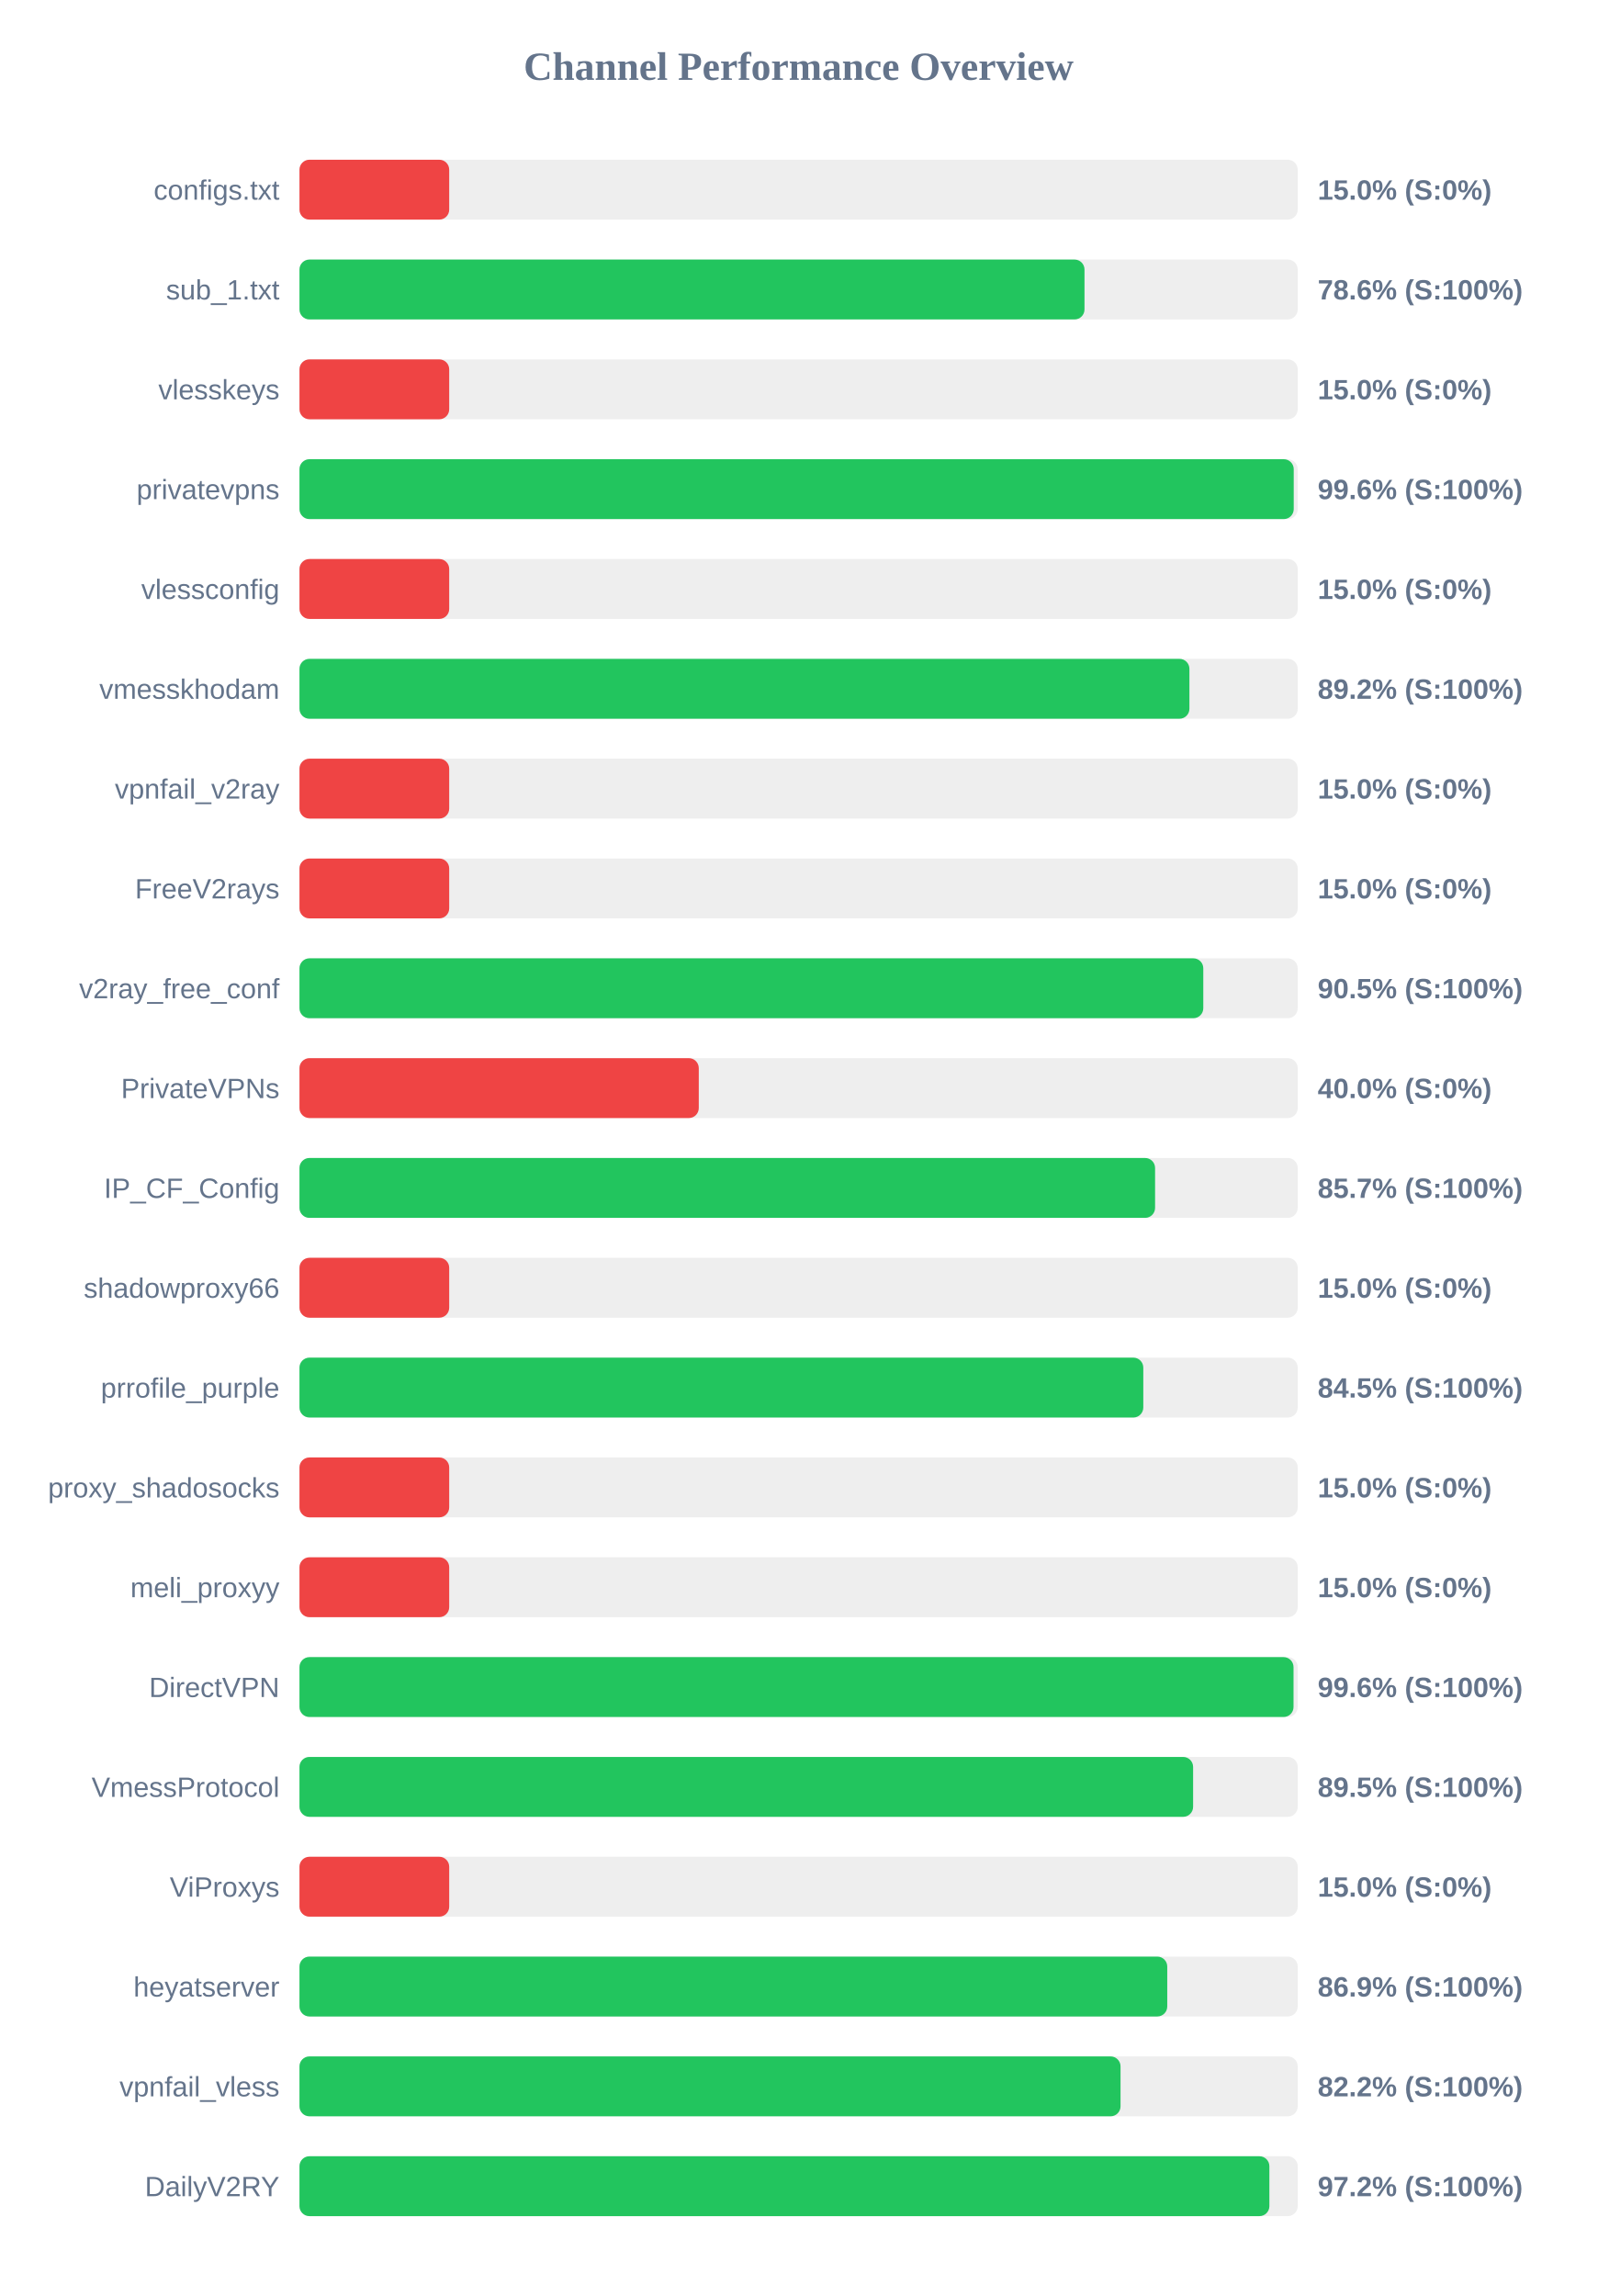
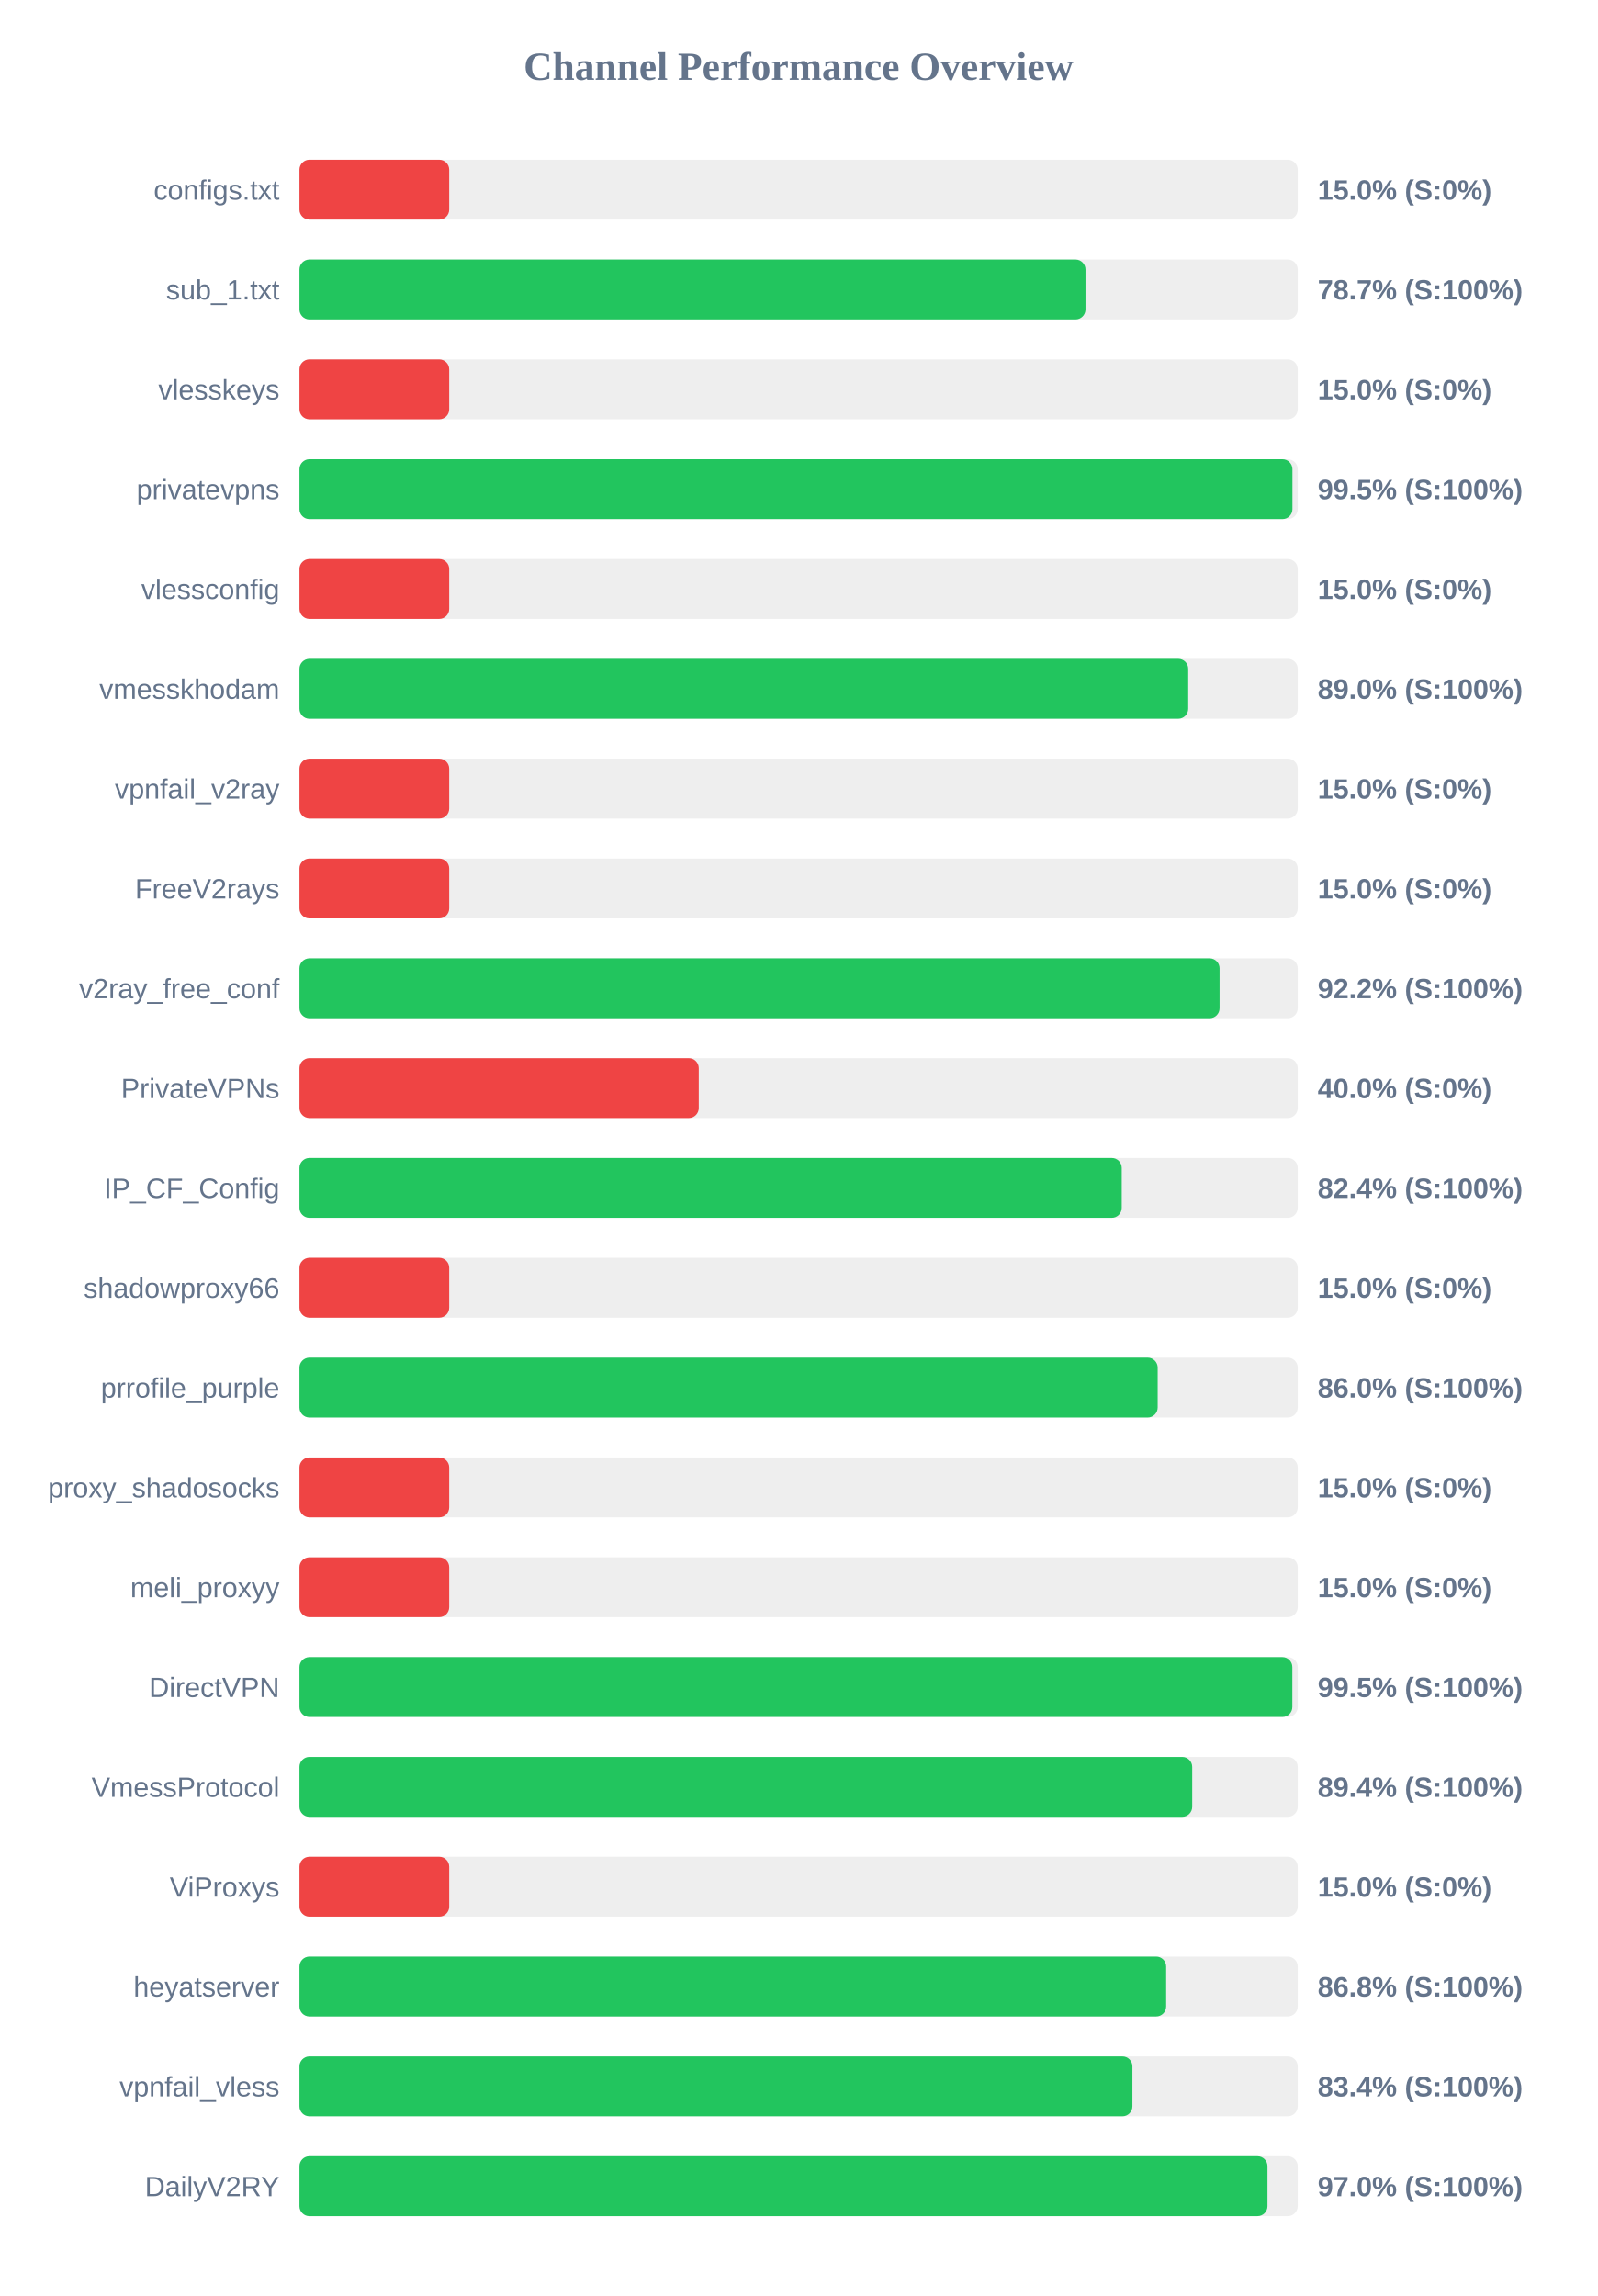
<svg xmlns="http://www.w3.org/2000/svg" width="800" height="1150" version="1.1">
  <style>
        .row { font: 14px Arial; fill: #64748b; }
        .score { font: bold 14px Arial; fill: #64748b; }
    </style>
  <text x="400" y="40" text-anchor="middle" font-size="20px" font-weight="bold" fill="#64748b">Channel Performance Overview</text>
  <rect x="150" y="80" width="500" height="30" fill="#eee" rx="5" />
  <rect x="150" y="80" width="75.0" height="30" fill="#ef4444" rx="5" />
  <text x="140" y="100" text-anchor="end" class="row">configs.txt</text>
  <text x="660" y="100" text-anchor="start" class="score">15.0% (S:0%)</text>
  <rect x="150" y="130" width="500" height="30" fill="#eee" rx="5" />
-   <rect x="150" y="130" width="393.2" height="30" fill="#22c55e" rx="5" />
+   <rect x="150" y="130" width="393.7" height="30" fill="#22c55e" rx="5" />
  <text x="140" y="150" text-anchor="end" class="row">sub_1.txt</text>
-   <text x="660" y="150" text-anchor="start" class="score">78.6% (S:100%)</text>
+   <text x="660" y="150" text-anchor="start" class="score">78.7% (S:100%)</text>
  <rect x="150" y="180" width="500" height="30" fill="#eee" rx="5" />
  <rect x="150" y="180" width="75.0" height="30" fill="#ef4444" rx="5" />
  <text x="140" y="200" text-anchor="end" class="row">vlesskeys</text>
  <text x="660" y="200" text-anchor="start" class="score">15.0% (S:0%)</text>
  <rect x="150" y="230" width="500" height="30" fill="#eee" rx="5" />
-   <rect x="150" y="230" width="498.0" height="30" fill="#22c55e" rx="5" />
+   <rect x="150" y="230" width="497.35" height="30" fill="#22c55e" rx="5" />
  <text x="140" y="250" text-anchor="end" class="row">privatevpns</text>
-   <text x="660" y="250" text-anchor="start" class="score">99.6% (S:100%)</text>
+   <text x="660" y="250" text-anchor="start" class="score">99.5% (S:100%)</text>
  <rect x="150" y="280" width="500" height="30" fill="#eee" rx="5" />
  <rect x="150" y="280" width="75.0" height="30" fill="#ef4444" rx="5" />
  <text x="140" y="300" text-anchor="end" class="row">vlessconfig</text>
  <text x="660" y="300" text-anchor="start" class="score">15.0% (S:0%)</text>
  <rect x="150" y="330" width="500" height="30" fill="#eee" rx="5" />
-   <rect x="150" y="330" width="445.75" height="30" fill="#22c55e" rx="5" />
+   <rect x="150" y="330" width="445.15" height="30" fill="#22c55e" rx="5" />
  <text x="140" y="350" text-anchor="end" class="row">vmesskhodam</text>
-   <text x="660" y="350" text-anchor="start" class="score">89.2% (S:100%)</text>
+   <text x="660" y="350" text-anchor="start" class="score">89.0% (S:100%)</text>
  <rect x="150" y="380" width="500" height="30" fill="#eee" rx="5" />
  <rect x="150" y="380" width="75.0" height="30" fill="#ef4444" rx="5" />
  <text x="140" y="400" text-anchor="end" class="row">vpnfail_v2ray</text>
  <text x="660" y="400" text-anchor="start" class="score">15.0% (S:0%)</text>
  <rect x="150" y="430" width="500" height="30" fill="#eee" rx="5" />
  <rect x="150" y="430" width="75.0" height="30" fill="#ef4444" rx="5" />
  <text x="140" y="450" text-anchor="end" class="row">FreeV2rays</text>
  <text x="660" y="450" text-anchor="start" class="score">15.0% (S:0%)</text>
  <rect x="150" y="480" width="500" height="30" fill="#eee" rx="5" />
-   <rect x="150" y="480" width="452.7" height="30" fill="#22c55e" rx="5" />
+   <rect x="150" y="480" width="460.85" height="30" fill="#22c55e" rx="5" />
  <text x="140" y="500" text-anchor="end" class="row">v2ray_free_conf</text>
-   <text x="660" y="500" text-anchor="start" class="score">90.5% (S:100%)</text>
+   <text x="660" y="500" text-anchor="start" class="score">92.2% (S:100%)</text>
  <rect x="150" y="530" width="500" height="30" fill="#eee" rx="5" />
  <rect x="150" y="530" width="200.0" height="30" fill="#ef4444" rx="5" />
  <text x="140" y="550" text-anchor="end" class="row">PrivateVPNs</text>
  <text x="660" y="550" text-anchor="start" class="score">40.0% (S:0%)</text>
  <rect x="150" y="580" width="500" height="30" fill="#eee" rx="5" />
-   <rect x="150" y="580" width="428.55" height="30" fill="#22c55e" rx="5" />
+   <rect x="150" y="580" width="411.85" height="30" fill="#22c55e" rx="5" />
  <text x="140" y="600" text-anchor="end" class="row">IP_CF_Config</text>
-   <text x="660" y="600" text-anchor="start" class="score">85.7% (S:100%)</text>
+   <text x="660" y="600" text-anchor="start" class="score">82.4% (S:100%)</text>
  <rect x="150" y="630" width="500" height="30" fill="#eee" rx="5" />
  <rect x="150" y="630" width="75.0" height="30" fill="#ef4444" rx="5" />
  <text x="140" y="650" text-anchor="end" class="row">shadowproxy66</text>
  <text x="660" y="650" text-anchor="start" class="score">15.0% (S:0%)</text>
  <rect x="150" y="680" width="500" height="30" fill="#eee" rx="5" />
-   <rect x="150" y="680" width="422.65" height="30" fill="#22c55e" rx="5" />
+   <rect x="150" y="680" width="429.85" height="30" fill="#22c55e" rx="5" />
  <text x="140" y="700" text-anchor="end" class="row">prrofile_purple</text>
-   <text x="660" y="700" text-anchor="start" class="score">84.5% (S:100%)</text>
+   <text x="660" y="700" text-anchor="start" class="score">86.0% (S:100%)</text>
  <rect x="150" y="730" width="500" height="30" fill="#eee" rx="5" />
  <rect x="150" y="730" width="75.0" height="30" fill="#ef4444" rx="5" />
  <text x="140" y="750" text-anchor="end" class="row">proxy_shadosocks</text>
  <text x="660" y="750" text-anchor="start" class="score">15.0% (S:0%)</text>
  <rect x="150" y="780" width="500" height="30" fill="#eee" rx="5" />
  <rect x="150" y="780" width="75.0" height="30" fill="#ef4444" rx="5" />
  <text x="140" y="800" text-anchor="end" class="row">meli_proxyy</text>
  <text x="660" y="800" text-anchor="start" class="score">15.0% (S:0%)</text>
  <rect x="150" y="830" width="500" height="30" fill="#eee" rx="5" />
-   <rect x="150" y="830" width="497.9" height="30" fill="#22c55e" rx="5" />
+   <rect x="150" y="830" width="497.3" height="30" fill="#22c55e" rx="5" />
  <text x="140" y="850" text-anchor="end" class="row">DirectVPN</text>
-   <text x="660" y="850" text-anchor="start" class="score">99.6% (S:100%)</text>
+   <text x="660" y="850" text-anchor="start" class="score">99.5% (S:100%)</text>
  <rect x="150" y="880" width="500" height="30" fill="#eee" rx="5" />
-   <rect x="150" y="880" width="447.6" height="30" fill="#22c55e" rx="5" />
+   <rect x="150" y="880" width="447.15" height="30" fill="#22c55e" rx="5" />
  <text x="140" y="900" text-anchor="end" class="row">VmessProtocol</text>
-   <text x="660" y="900" text-anchor="start" class="score">89.5% (S:100%)</text>
+   <text x="660" y="900" text-anchor="start" class="score">89.4% (S:100%)</text>
  <rect x="150" y="930" width="500" height="30" fill="#eee" rx="5" />
  <rect x="150" y="930" width="75.0" height="30" fill="#ef4444" rx="5" />
  <text x="140" y="950" text-anchor="end" class="row">ViProxys</text>
  <text x="660" y="950" text-anchor="start" class="score">15.0% (S:0%)</text>
  <rect x="150" y="980" width="500" height="30" fill="#eee" rx="5" />
-   <rect x="150" y="980" width="434.65" height="30" fill="#22c55e" rx="5" />
+   <rect x="150" y="980" width="434.1" height="30" fill="#22c55e" rx="5" />
  <text x="140" y="1000" text-anchor="end" class="row">heyatserver</text>
-   <text x="660" y="1000" text-anchor="start" class="score">86.9% (S:100%)</text>
+   <text x="660" y="1000" text-anchor="start" class="score">86.8% (S:100%)</text>
  <rect x="150" y="1030" width="500" height="30" fill="#eee" rx="5" />
-   <rect x="150" y="1030" width="411.25" height="30" fill="#22c55e" rx="5" />
+   <rect x="150" y="1030" width="417.2" height="30" fill="#22c55e" rx="5" />
  <text x="140" y="1050" text-anchor="end" class="row">vpnfail_vless</text>
-   <text x="660" y="1050" text-anchor="start" class="score">82.2% (S:100%)</text>
+   <text x="660" y="1050" text-anchor="start" class="score">83.4% (S:100%)</text>
  <rect x="150" y="1080" width="500" height="30" fill="#eee" rx="5" />
-   <rect x="150" y="1080" width="485.8" height="30" fill="#22c55e" rx="5" />
+   <rect x="150" y="1080" width="484.85" height="30" fill="#22c55e" rx="5" />
  <text x="140" y="1100" text-anchor="end" class="row">DailyV2RY</text>
-   <text x="660" y="1100" text-anchor="start" class="score">97.2% (S:100%)</text>
+   <text x="660" y="1100" text-anchor="start" class="score">97.0% (S:100%)</text>
</svg>
